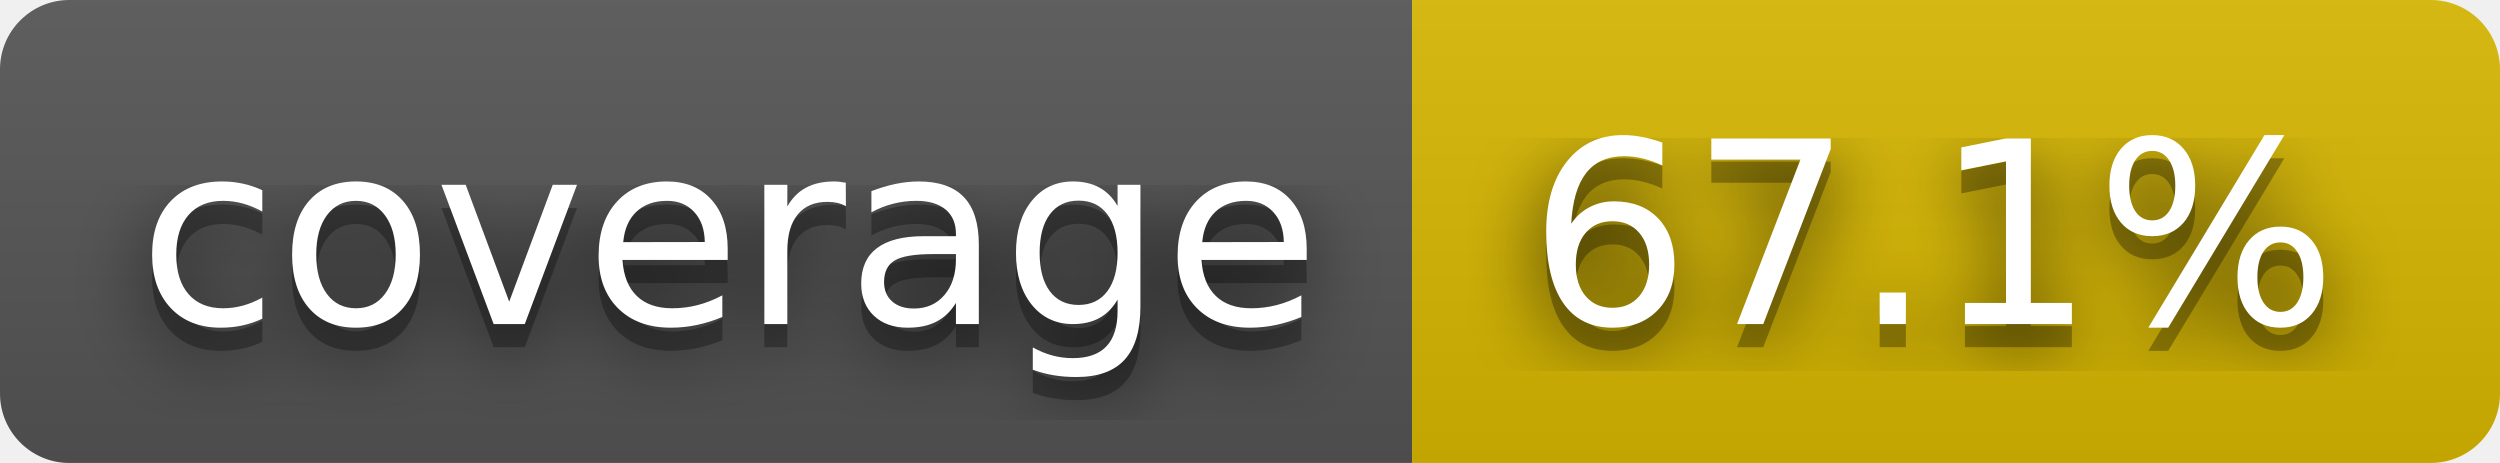
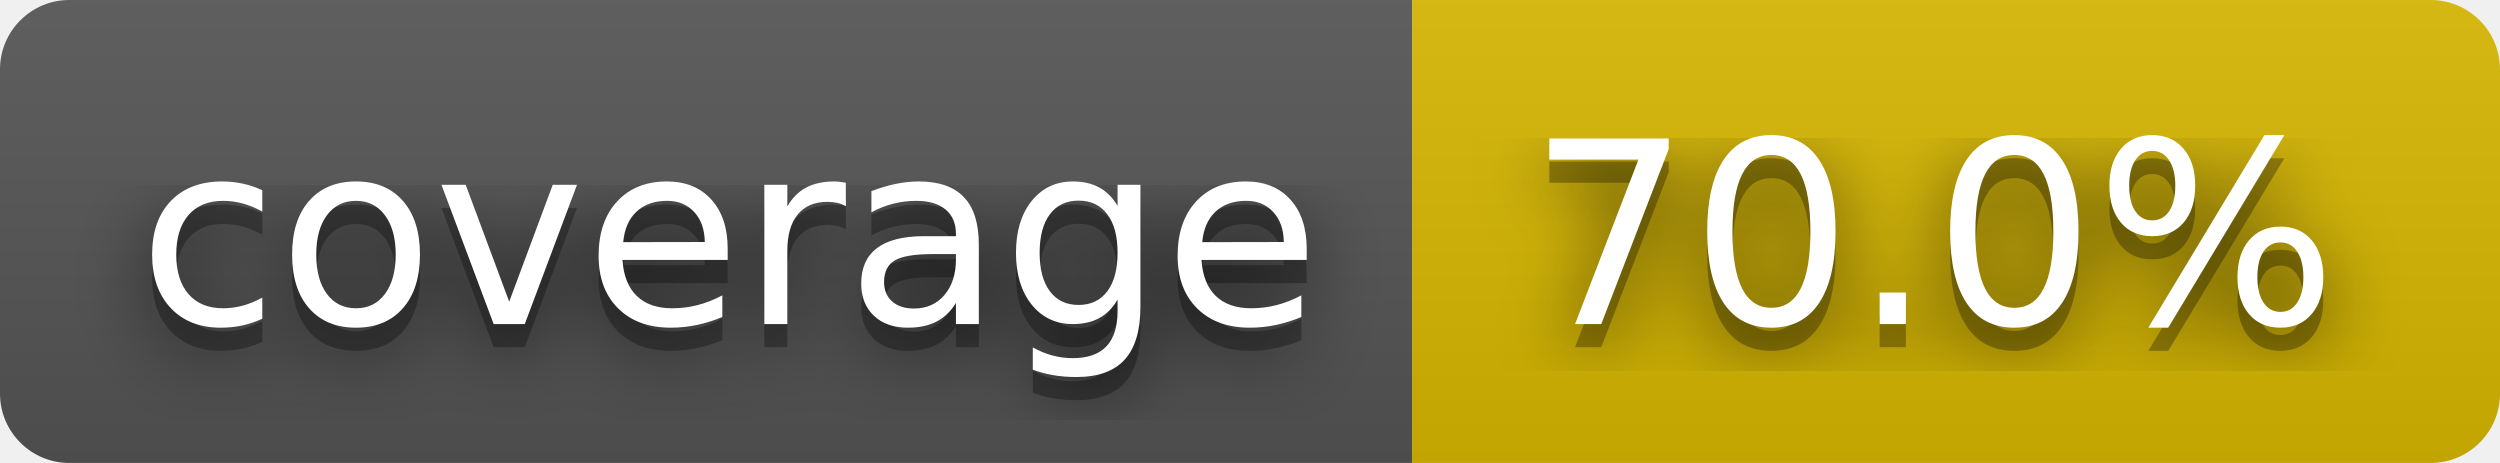
- <svg xmlns="http://www.w3.org/2000/svg" width="108" height="20" role="img" aria-label="coverage: 67.1%">
+ <svg xmlns="http://www.w3.org/2000/svg" width="108" height="20" role="img" aria-label="coverage: 70.0%">
  <filter id="blur">
    <feGaussianBlur stdDeviation="16" />
  </filter>
  <linearGradient id="s" x2="0" y2="100%">
    <stop offset="0" stop-color="#bbb" stop-opacity=".1" />
    <stop offset="1" stop-opacity=".1" />
  </linearGradient>
  <clipPath id="r">
    <rect width="108" height="20" rx="3" />
  </clipPath>
  <g clip-path="url(#r)">
    <rect width="61" height="20" fill="#555" />
    <rect x="61" width="47" height="20" fill="#d8b800" />
    <rect width="108" height="20" fill="url(#s)" />
  </g>
  <g fill="#fff" text-anchor="middle" font-family="Verdana,Geneva,DejaVu Sans,sans-serif" text-rendering="geometricPrecision" font-size="110">
    <g transform="scale(.1)">
      <g aria-hidden="true" fill="#010101">
        <text x="315" y="150" fill-opacity=".8" filter="url(#blur)" textLength="510">coverage</text>
        <text x="315" y="150" fill-opacity=".3" textLength="510">coverage</text>
      </g>
      <text x="315" y="140" textLength="510">coverage</text>
    </g>
    <g transform="scale(.1)">
      <g aria-hidden="true" fill="#010101">
-         <text x="835" y="150" fill-opacity=".8" filter="url(#blur)" textLength="370">67.1%</text>
-         <text x="835" y="150" fill-opacity=".3" textLength="370">67.1%</text>
+         <text x="835" y="150" fill-opacity=".8" filter="url(#blur)" textLength="370">70.0%</text>
+         <text x="835" y="150" fill-opacity=".3" textLength="370">70.0%</text>
      </g>
-       <text x="835" y="140" textLength="370">67.1%</text>
+       <text x="835" y="140" textLength="370">70.0%</text>
    </g>
  </g>
</svg>
